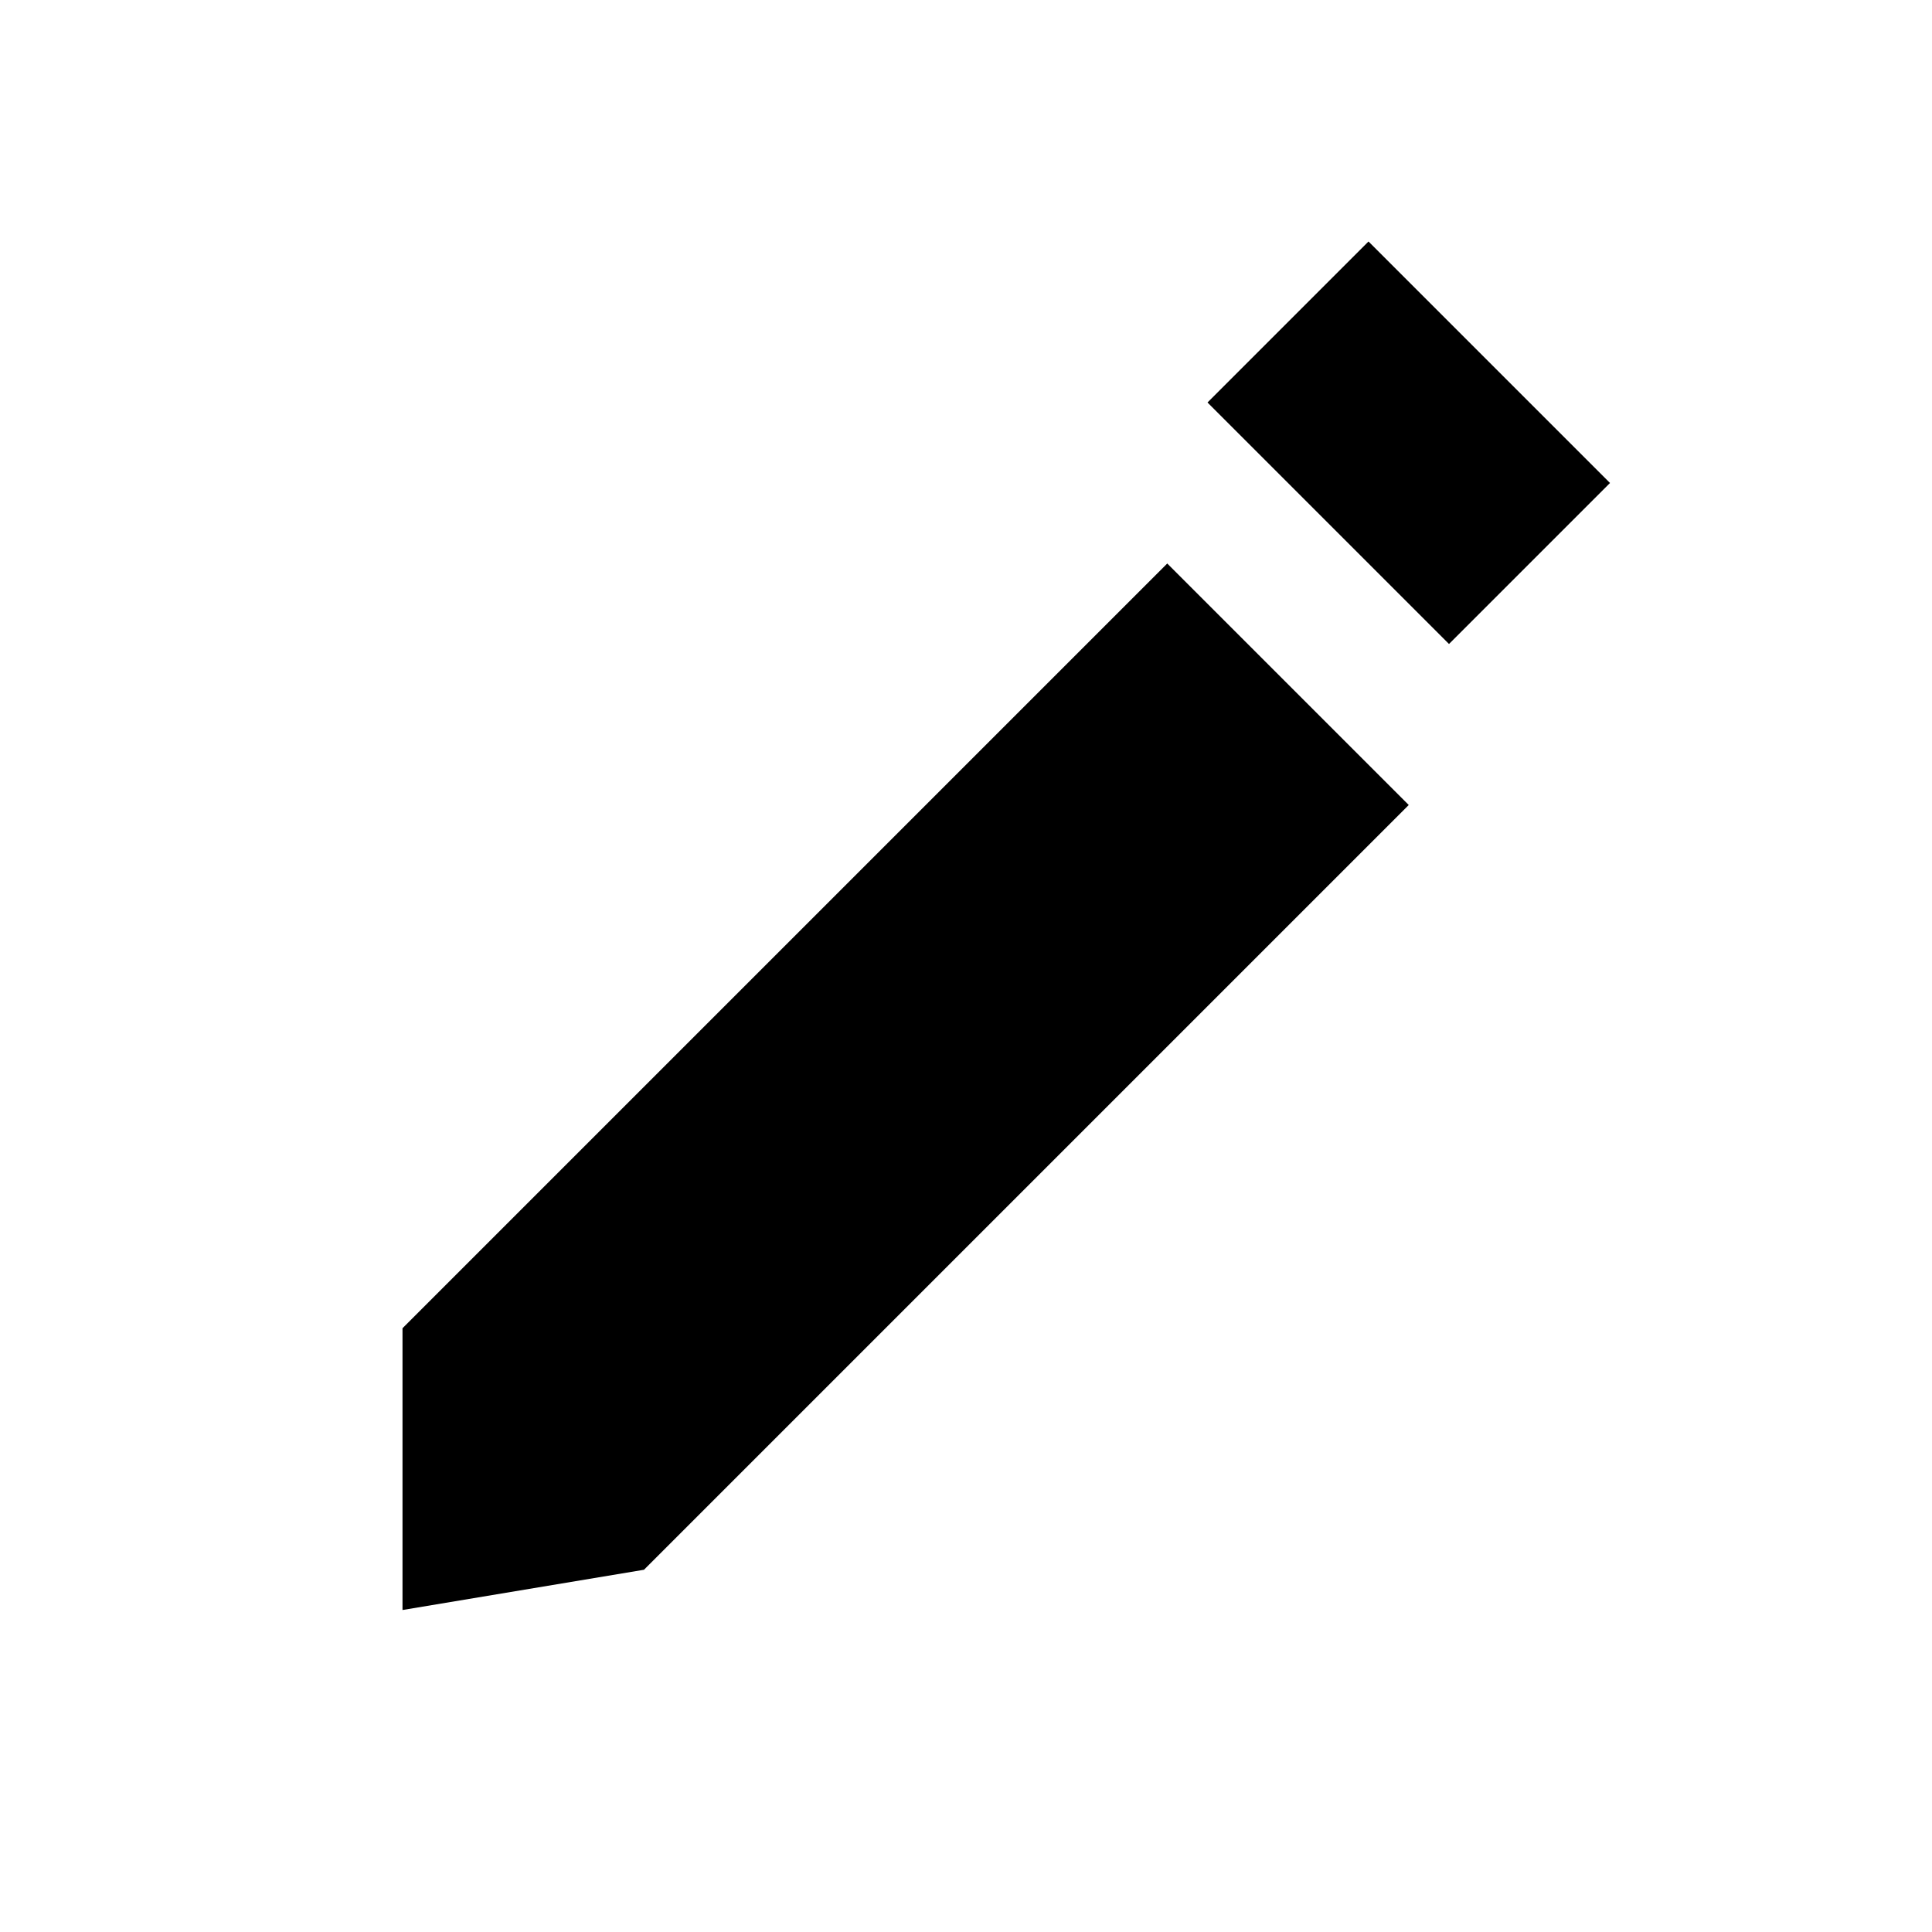
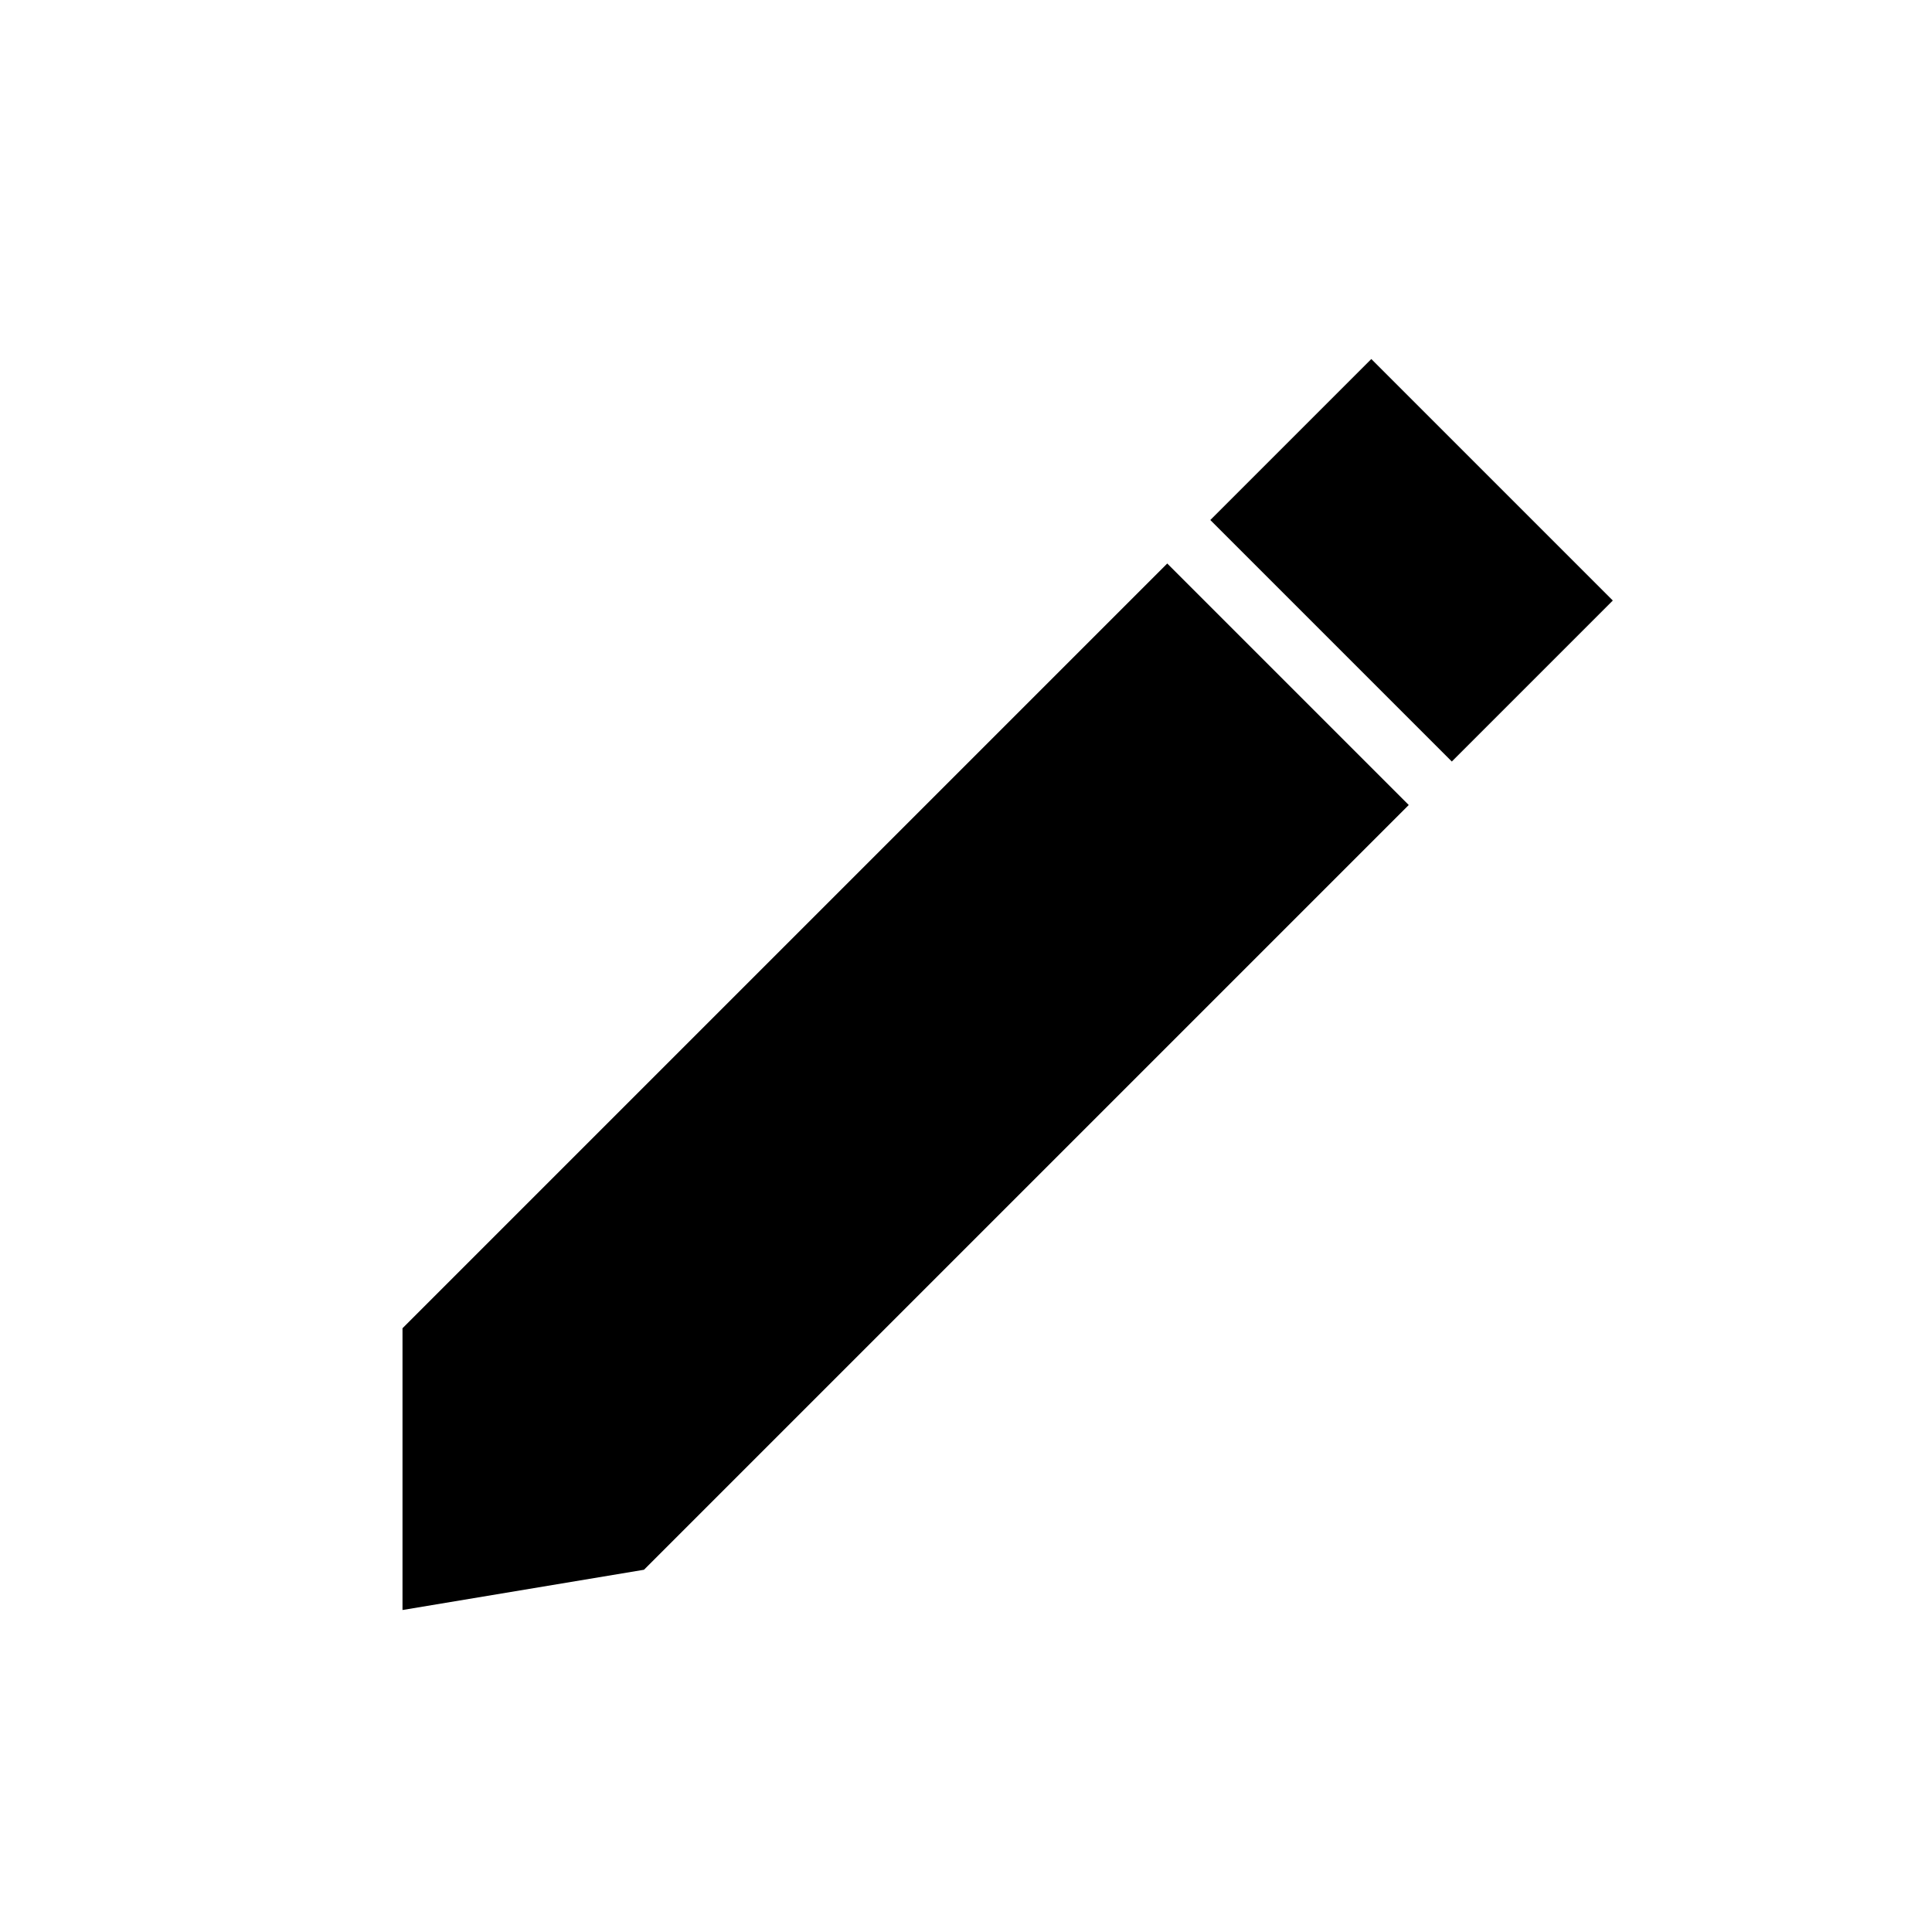
- <svg xmlns="http://www.w3.org/2000/svg" viewBox="0 0 24 24">
-   <path d="m5 16.5 9.5-9.5 3 3L8 19.5 5 20z" fill="currentColor" />
-   <path d="m15 5 2-2 3 3-2 2z" fill="currentColor" />
+ <svg xmlns="http://www.w3.org/2000/svg" viewBox="0 0 24 24" version="1.1" id="svg2">
+   <defs id="defs2" />
+   <path d="m5 16.5 9.5-9.5 3 3L8 19.5 5 20z" fill="currentColor" id="path1" />
+   <path d="m 15.035,6.46 2,-2 3,3 -2,2 z" fill="currentColor" id="path2" />
</svg>
